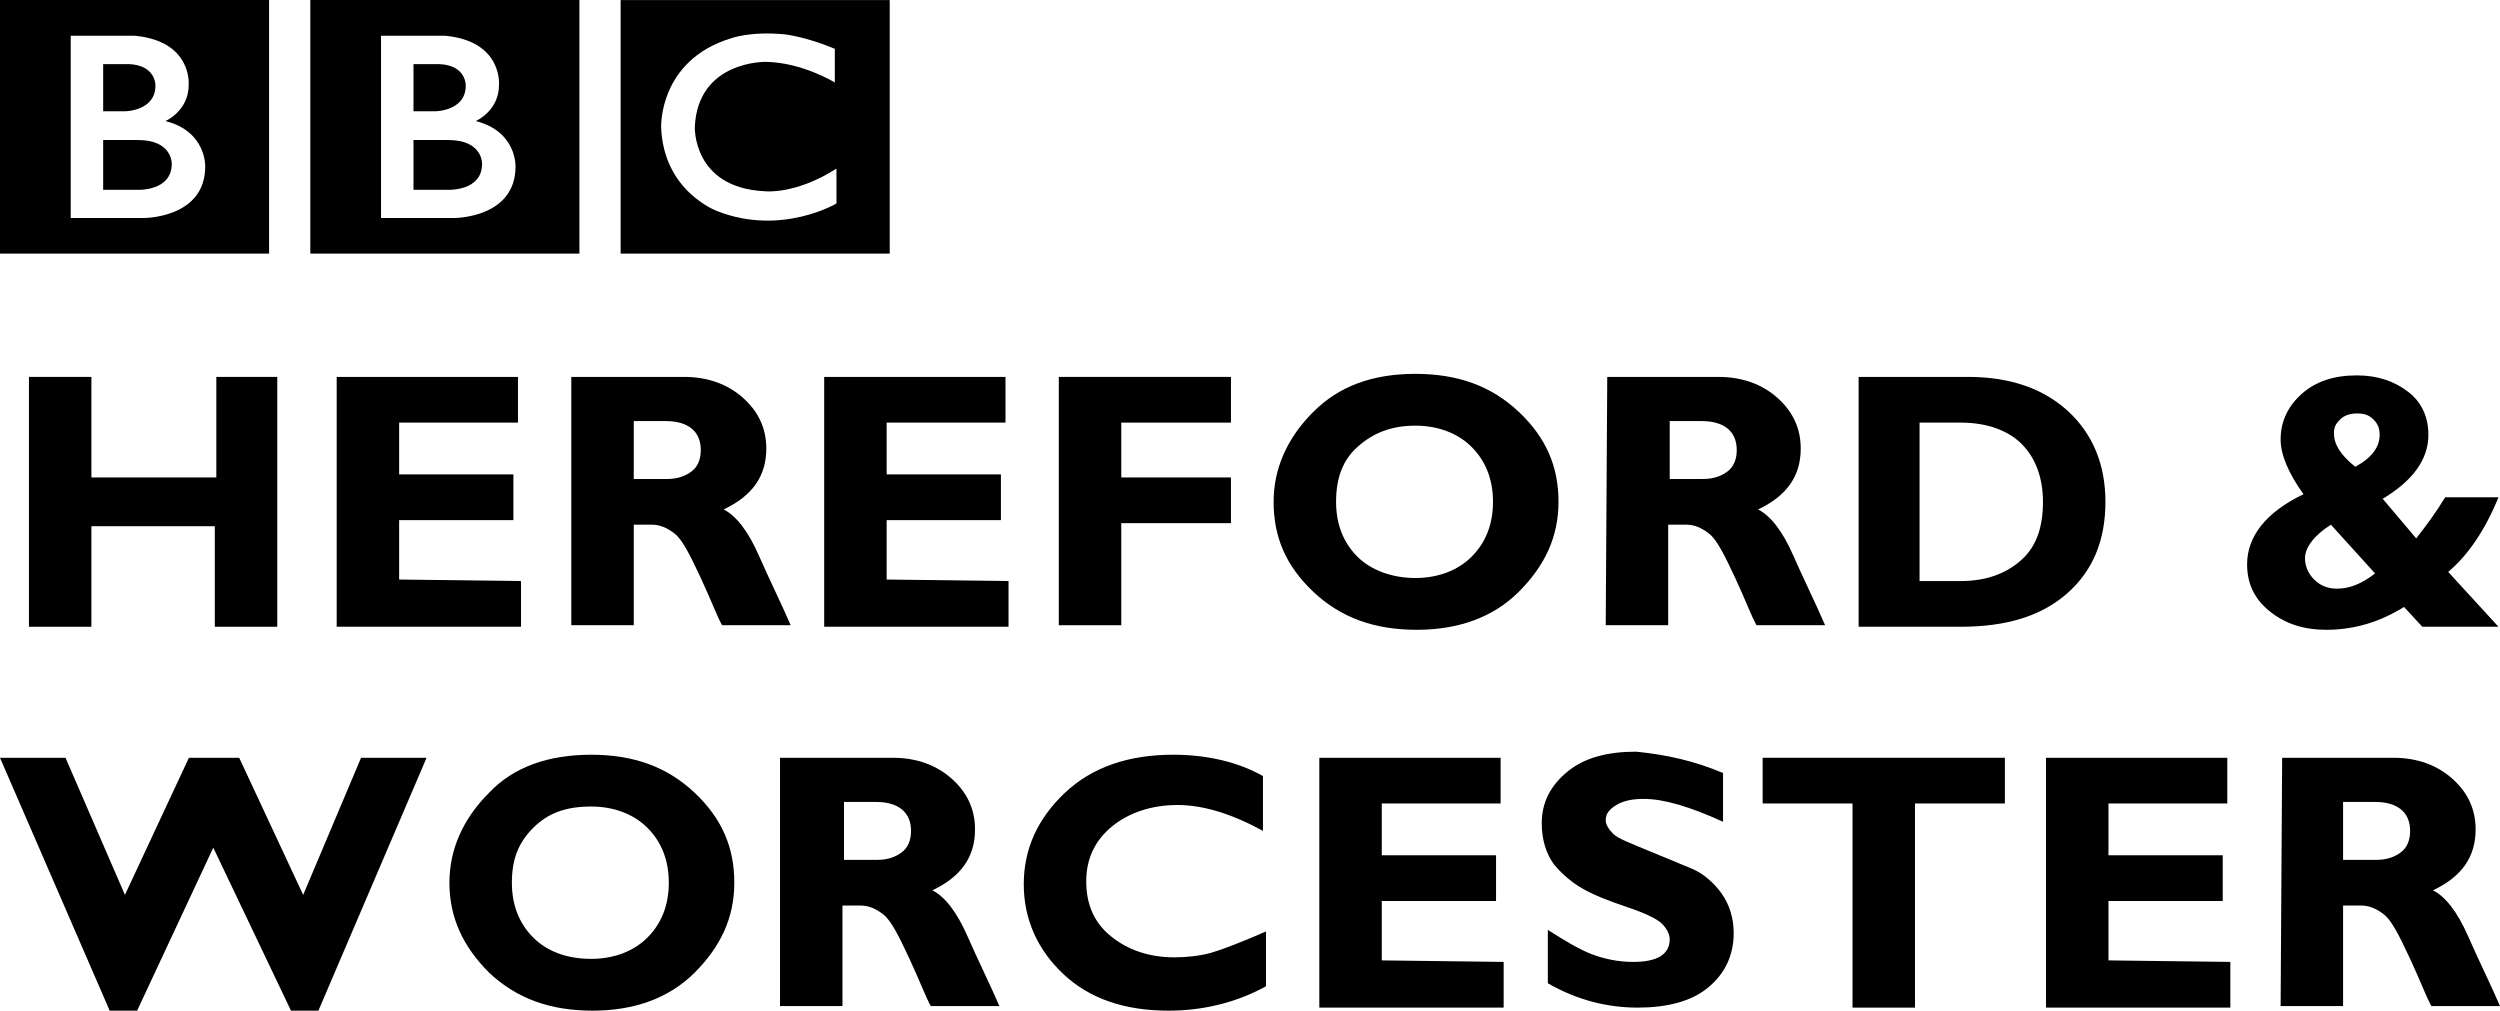
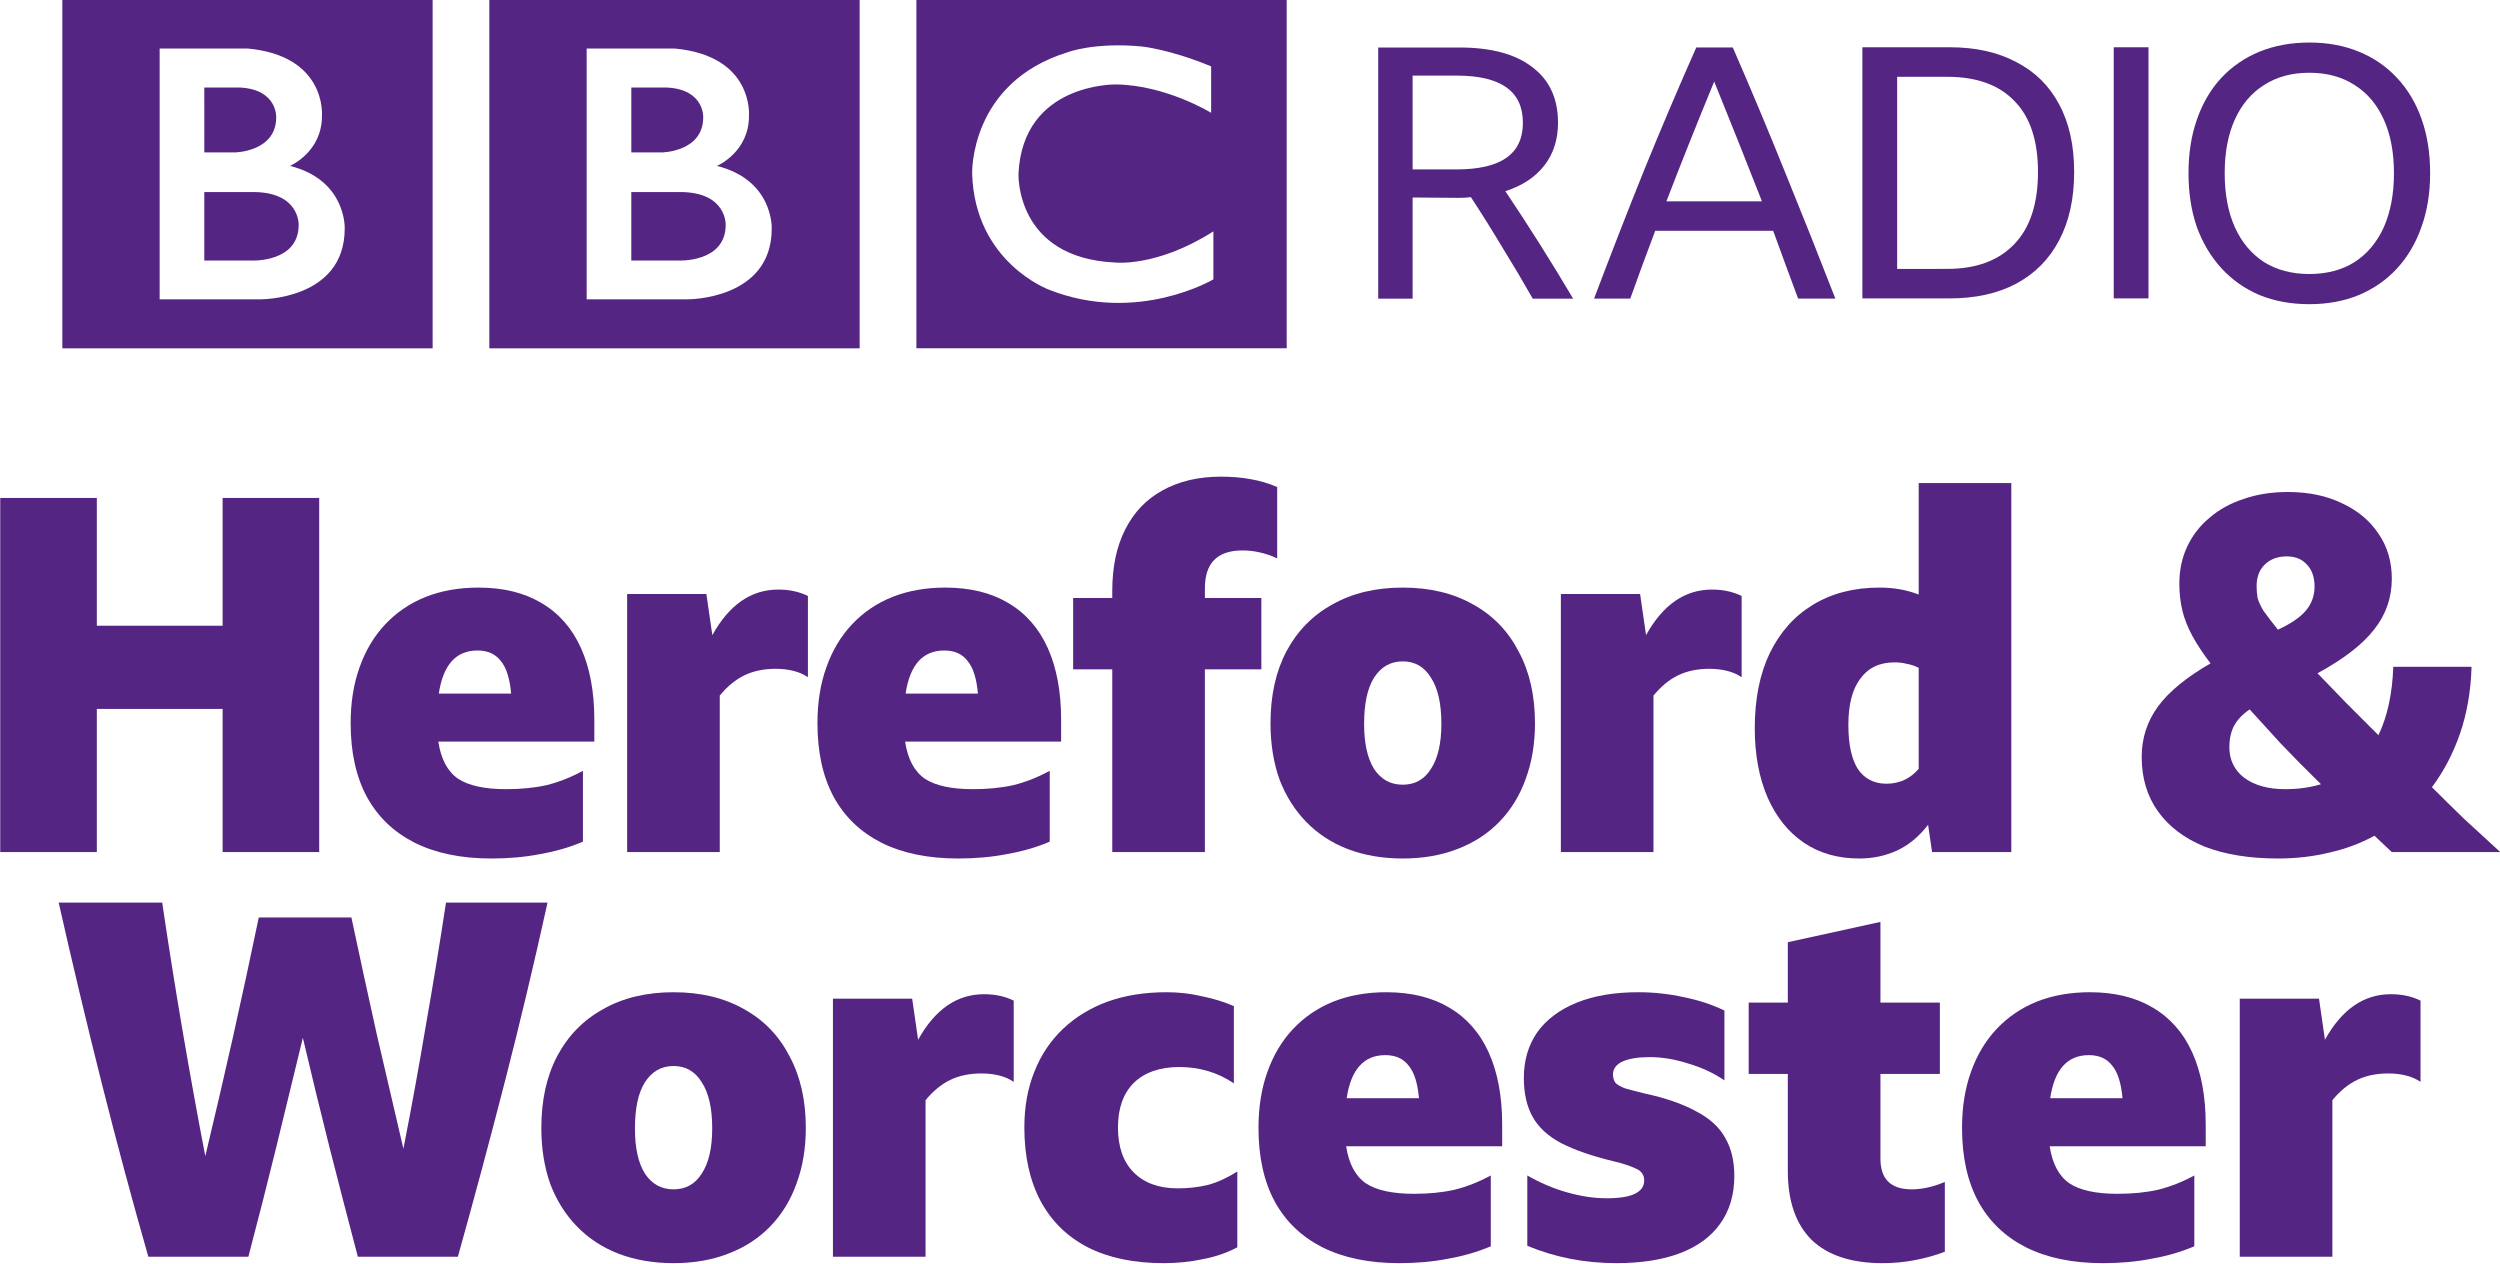
- <svg xmlns="http://www.w3.org/2000/svg" version="1.1" viewBox="0 0 164.1 66.345">
-   <style type="text/css">.st0{fill:#000000;}</style>
-   <g transform="translate(176 -105.56)">
-     <path class="st0" d="m-157.8 130.3v16.4h-4.1v-6.6h-8.1v6.6h-4.1v-16.4h4.1v6.6h8.2v-6.6h4z" />
-     <path class="st0" d="m-141.8 143.7v3h-12.1v-16.4h11.9v3h-7.8v3.4h7.5v3h-7.5v3.9l8 0.1z" />
-     <path class="st0" d="m-138.4 130.3h7.3c1.6 0 2.9 0.5 3.9 1.4s1.5 2 1.5 3.3c0 1.8-0.9 3.1-2.8 4 0.8 0.4 1.6 1.4 2.3 3s1.5 3.2 2.1 4.6h-4.5c-0.3-0.5-0.7-1.6-1.4-3.1s-1.2-2.5-1.7-2.9-1-0.6-1.5-0.6h-1.2v6.6h-4.1v-16.3h0.1zm4 3v3.7h2.2c0.7 0 1.2-0.2 1.6-0.5s0.6-0.8 0.6-1.4c0-1.2-0.8-1.9-2.3-1.9h-2.1v0.1z" />
-     <path class="st0" d="m-109.8 143.7v3h-12.1v-16.4h11.9v3h-7.8v3.4h7.5v3h-7.5v3.9l8 0.1z" />
-     <path class="st0" d="m-95.2 130.3v3h-7.2v3.6h7.2v3h-7.2v6.7h-4.1v-16.3h11.3z" />
-     <path class="st0" d="m-83.1 130.1c2.8 0 5 0.8 6.8 2.5s2.6 3.6 2.6 5.9-0.9 4.2-2.6 5.9-4 2.5-6.7 2.5c-2.8 0-5-0.8-6.8-2.5s-2.6-3.6-2.6-5.9c0-2.2 0.9-4.2 2.6-5.9s3.9-2.5 6.7-2.5zm0 13.4c1.5 0 2.8-0.5 3.7-1.4s1.4-2.1 1.4-3.6-0.5-2.7-1.4-3.6-2.2-1.4-3.7-1.4c-1.6 0-2.8 0.5-3.8 1.4s-1.4 2.1-1.4 3.6 0.5 2.7 1.4 3.6 2.3 1.4 3.8 1.4z" />
-     <path class="st0" d="m-70.5 130.3h7.3c1.6 0 2.9 0.5 3.9 1.4s1.5 2 1.5 3.3c0 1.8-0.9 3.1-2.8 4 0.8 0.4 1.6 1.4 2.3 3s1.5 3.2 2.1 4.6h-4.5c-0.3-0.5-0.7-1.6-1.4-3.1s-1.2-2.5-1.7-2.9-1-0.6-1.5-0.6h-1.2v6.6h-4.1l0.1-16.3zm4.1 3v3.7h2.2c0.7 0 1.2-0.2 1.6-0.5s0.6-0.8 0.6-1.4c0-1.2-0.8-1.9-2.3-1.9h-2.1v0.1z" />
-     <path class="st0" d="m-54 130.3h7.2c2.8 0 5 0.8 6.6 2.3s2.4 3.5 2.4 5.9c0 2.5-0.8 4.5-2.5 6s-4 2.2-7 2.2h-6.7v-16.4zm4 3v10.4h2.7c1.7 0 3-0.5 4-1.4s1.4-2.2 1.4-3.8-0.5-2.9-1.4-3.8-2.3-1.4-4-1.4h-2.7z" />
-     <path class="st0" d="m-15.5 138.2h3.5c-0.9 2.2-2 3.8-3.3 4.9l3.3 3.6h-5l-1.2-1.3c-1.6 1-3.3 1.5-5.1 1.5-1.5 0-2.7-0.4-3.7-1.2s-1.5-1.8-1.5-3.1c0-1.8 1.2-3.4 3.7-4.6-1-1.4-1.5-2.6-1.5-3.6 0-1.2 0.5-2.2 1.4-3s2.1-1.2 3.6-1.2c1.4 0 2.5 0.4 3.4 1.1s1.3 1.7 1.3 2.8c0 1.6-1 3-3 4.2l2.2 2.6c0.7-0.9 1.3-1.7 1.9-2.7zm-4.6 5-2.9-3.2c-1.1 0.7-1.7 1.5-1.7 2.2 0 0.5 0.2 1 0.6 1.4s0.9 0.6 1.5 0.6c0.8 0 1.6-0.3 2.5-1zm-1.3-7c1.1-0.6 1.6-1.3 1.6-2.1 0-0.4-0.1-0.7-0.4-1s-0.6-0.4-1.1-0.4c-0.4 0-0.8 0.1-1.1 0.4s-0.4 0.5-0.4 0.9c0 0.7 0.4 1.4 1.4 2.2z" />
-     <path class="st0" d="m-162 161.2-5 10.7h-1.8l-7.2-16.6h4.3l3.9 9 4.2-9h3.3l4.2 9 3.8-9h4.3l-7.1 16.6h-1.8l-5.1-10.7z" />
-     <path class="st0" d="m-137.2 155.1c2.8 0 5 0.8 6.8 2.5s2.6 3.6 2.6 5.9-0.9 4.2-2.6 5.9-4 2.5-6.7 2.5c-2.8 0-5-0.8-6.8-2.5-1.7-1.7-2.6-3.6-2.6-5.9 0-2.2 0.9-4.2 2.6-5.9 1.6-1.7 3.9-2.5 6.7-2.5zm0 13.4c1.5 0 2.8-0.5 3.7-1.4s1.4-2.1 1.4-3.6-0.5-2.7-1.4-3.6-2.2-1.4-3.7-1.4c-1.6 0-2.8 0.4-3.8 1.4s-1.4 2.1-1.4 3.6 0.5 2.7 1.4 3.6 2.2 1.4 3.8 1.4z" />
-     <path class="st0" d="m-124.7 155.3h7.3c1.6 0 2.9 0.5 3.9 1.4s1.5 2 1.5 3.3c0 1.8-0.9 3.1-2.8 4 0.8 0.4 1.6 1.4 2.3 3s1.5 3.2 2.1 4.6h-4.5c-0.3-0.5-0.7-1.6-1.4-3.1s-1.2-2.5-1.7-2.9-1-0.6-1.5-0.6h-1.2v6.6h-4.1v-16.3h0.1zm4.1 3v3.7h2.2c0.7 0 1.2-0.2 1.6-0.5s0.6-0.8 0.6-1.4c0-1.2-0.8-1.9-2.3-1.9h-2.1v0.1z" />
-     <path class="st0" d="m-92.9 166.7v3.6c-2 1.1-4.2 1.6-6.4 1.6-2.9 0-5.2-0.8-6.9-2.4s-2.6-3.6-2.6-5.9 0.9-4.3 2.7-6 4.2-2.5 7.1-2.5c2.3 0 4.3 0.5 5.9 1.4v3.6c-2-1.1-3.9-1.7-5.6-1.7s-3.2 0.5-4.3 1.4-1.7 2.1-1.7 3.6 0.5 2.7 1.6 3.6 2.5 1.4 4.2 1.4c0.8 0 1.7-0.1 2.4-0.3s2-0.7 3.6-1.4z" />
-     <path class="st0" d="m-77.3 168.7v3h-12.1v-16.4h11.9v3h-7.8v3.4h7.5v3h-7.5v3.9l8 0.1z" />
-     <path class="st0" d="m-62.9 156.3v3.2c-2.2-1-3.9-1.5-5.2-1.5-0.7 0-1.3 0.1-1.8 0.4s-0.7 0.6-0.7 1c0 0.3 0.2 0.6 0.5 0.9s1.1 0.6 2.3 1.1 2.2 0.9 2.9 1.2 1.4 0.9 1.9 1.6 0.8 1.6 0.8 2.6c0 1.5-0.6 2.7-1.7 3.6s-2.7 1.3-4.6 1.3c-2 0-4-0.5-5.9-1.6v-3.5c1.1 0.7 2.1 1.3 2.9 1.6s1.7 0.5 2.7 0.5c1.6 0 2.4-0.5 2.4-1.5 0-0.3-0.2-0.7-0.5-1s-1.1-0.7-2.3-1.1-2.2-0.8-2.9-1.2-1.3-0.9-1.9-1.6c-0.5-0.7-0.8-1.6-0.8-2.7 0-1.4 0.6-2.5 1.7-3.4s2.6-1.3 4.5-1.3c2 0.2 3.8 0.6 5.7 1.4z" />
-     <path class="st0" d="m-44.4 155.3v3h-5.9v13.4h-4.1v-13.4h-5.9v-3h15.9z" />
-     <path class="st0" d="m-29.6 168.7v3h-12.1v-16.4h11.9v3h-7.8v3.4h7.5v3h-7.5v3.9l8 0.1z" />
-     <path class="st0" d="m-26.2 155.3h7.3c1.6 0 2.9 0.5 3.9 1.4s1.5 2 1.5 3.3c0 1.8-0.9 3.1-2.8 4 0.8 0.4 1.6 1.4 2.3 3s1.5 3.2 2.1 4.6h-4.5c-0.3-0.5-0.7-1.6-1.4-3.1s-1.2-2.5-1.7-2.9-1-0.6-1.5-0.6h-1.2v6.6h-4.1l0.1-16.3zm4 3v3.7h2.2c0.7 0 1.2-0.2 1.6-0.5s0.6-0.8 0.6-1.4c0-1.2-0.8-1.9-2.3-1.9h-2.1v0.1z" />
-   </g>
-   <g transform="matrix(.19532 0 0 .19532 -5.3982 -184.03)">
-     <g transform="matrix(.82302 0 0 -.82302 189.64 997.28)">
-       <path d="m0 0c0-11.25-14-10.583-14-10.583h-14v20.333h14c14.417 0.083 14-9.75 14-9.75m-28 40.75h10.667c11.083-0.584 10.666-8.833 10.666-8.833 0-10.25-12.25-10.417-12.25-10.417h-9.083v19.25zm25.417-23.25s9.583 4.083 9.5 14.917c0 0 1.457 17.749-22.063 19.916h-26.104v-74.416h29.917s25-0.084 25 21c0 0 0.583 14.333-16.25 18.583m-67.545 49.416h109.88v-103.54h-109.88v103.54z" />
-     </g>
-     <g transform="matrix(.82302 0 0 -.82302 85.355 997.28)">
-       <path d="m0 0c0-11.25-14-10.583-14-10.583h-14v20.333h14c14.417 0.083 14-9.75 14-9.75m-28 40.75h10.667c11.083-0.584 10.666-8.833 10.666-8.833 0-10.25-12.25-10.417-12.25-10.417h-9.083v19.25zm25.417-23.25s9.583 4.083 9.5 14.917c0 0 1.457 17.749-22.063 19.916h-26.104v-74.416h29.917s25-0.084 25 21c0 0 0.583 14.333-16.25 18.583m-67.545 49.416h109.88v-103.54h-109.88v103.54z" />
-     </g>
-     <g transform="matrix(.82302 0 0 -.82302 308.19 958.6)">
-       <path d="m0 0v-13.75s-13.417 8.25-28.25 8.417c0 0-27.666 0.54-28.916-26.522 0 0-1-24.895 28.583-26.312 0 0 12.417-1.5 29.25 9.25v-14.25s-22.583-13.416-48.75-3.083c0 0-22 8.04-22.834 34.395 0 0-0.917 27.105 28.417 36.105 0 0 7.834 3 21.917 1.667 0 0 8.416-0.834 20.583-5.917m-87.461-83.627h109.88v103.54h-109.88v-103.54z" />
+ <svg xmlns="http://www.w3.org/2000/svg" width="1e3" height="505.42" version="1.1" viewBox="0 0 264.58 133.72">
+   <g transform="translate(-1006.8 -3965)" fill="#542583">
+     <path d="m1083.6 3988.8c0 4.013-4.994 3.773-4.994 3.773h-4.994v-7.25h4.994c5.139-.076 4.994 3.477 4.994 3.477m-9.987-14.536h3.806c3.951.214 3.803 3.151 3.803 3.151 0 3.658-4.369 3.715-4.369 3.715h-3.239zm9.065 8.293s3.418-1.456 3.387-5.32c0 0 .519-6.332-7.868-7.104h-9.309v26.543h10.67s8.915.076 8.915-7.488c0 0 .214-5.115-5.795-6.631m-24.09-17.626h39.19v36.932h-39.19zm-20.179 23.868c0 4.014-4.994 3.774-4.994 3.774h-4.994v-7.25h4.994c5.139-.076 4.994 3.476 4.994 3.476m-9.988-14.536h3.806c3.952.214 3.803 3.152 3.803 3.152 0 3.655-4.369 3.714-4.369 3.714h-3.239zm9.065 8.293s3.418-1.456 3.387-5.32c0 0 .519-6.332-7.868-7.104h-9.309v26.544h10.671s8.915.076 8.915-7.49c0 0 .206-5.115-5.795-6.631m-24.09-17.625h39.19v36.93h-39.19zm121.58 7.104v4.904s-4.786-2.941-10.076-3.002c0 0-9.869-.199-10.313 9.46 0 0-.351 8.877 10.195 9.383 0 0 4.427.534 10.432-3.295v5.079s-8.056 4.784-17.388 1.099c0 0-7.844-2.865-8.143-12.266 0 0-.321-9.669 10.136-12.876 0 0 2.794-1.073 7.816-.603 0 0 3.001.298 7.343 2.108m-31.195 29.828h39.19v-36.931h-39.19z" />
+     <path d="m1156.3 3985.9v10.704h-3.642v-26.579h8.586q5.055 0 7.731 2.085 2.713 2.042 2.713 5.872 0 2.675-1.449 4.533-1.45 1.859-4.125 2.715 3.717 5.537 7.173 11.374h-4.274q-1.562-2.751-3.197-5.391-1.598-2.676-3.345-5.351-.596.076-1.264.076zm0-2.973h4.647q3.53 0 5.278-1.229 1.746-1.226 1.746-3.716 0-4.981-6.987-4.981h-4.684z" />
+     <path d="m1197.1 3996.6q-.672-1.823-1.338-3.606-.634-1.784-1.301-3.567h-12.488q-1.338 3.529-2.639 7.173h-3.829q2.639-6.989 5.314-13.642 2.714-6.651 5.501-12.937h3.865q2.9 6.655 5.575 13.309 2.714 6.654 5.278 13.268zm-13.939-10.296h10.11q-1.264-3.234-2.527-6.392-1.264-3.161-2.527-6.283-1.302 3.16-2.565 6.319-1.264 3.159-2.491 6.356z" />
+     <path d="m1203.9 3970h9.255q4.088 0 7.024 1.563 2.974 1.526 4.535 4.462 1.598 2.937 1.598 7.174 0 4.236-1.598 7.247-1.562 2.973-4.535 4.573-2.936 1.56-7.061 1.56h-9.218zm8.957 23.456q4.61 0 7.1-2.601 2.527-2.601 2.527-7.656 0-4.983-2.491-7.507-2.453-2.565-7.099-2.565h-5.315v20.33z" />
+     <path d="m1230.5 3970h3.68v26.578h-3.68z" />
+     <path d="m1251.2 3969.5q2.899 0 5.241.967 2.378.967 4.051 2.788 1.71 1.82 2.602 4.385.892 2.527.892 5.686 0 3.161-.93 5.724-.892 2.527-2.564 4.348-1.673 1.822-4.051 2.825-2.342.967-5.241.967-2.898 0-5.278-.967-2.342-1.003-4.014-2.825-1.672-1.821-2.602-4.348-.892-2.563-.892-5.724 0-3.159.892-5.686.892-2.566 2.565-4.385 1.71-1.822 4.051-2.788 2.379-.967 5.278-.967zm0 24.496q2.788 0 4.795-1.264 2.007-1.303 3.085-3.681 1.077-2.417 1.077-5.724 0-3.307-1.077-5.686-1.078-2.378-3.085-3.643-2.007-1.3-4.795-1.3-2.788 0-4.794 1.3-2.007 1.264-3.086 3.643-1.077 2.379-1.077 5.686 0 3.308 1.077 5.724 1.078 2.378 3.086 3.681 2.007 1.264 4.794 1.264z" />
+     <g transform="matrix(1.3104 0 0 1.3104 485.68 3270.1)" aria-label="Hereford &amp; Worcester">
+       <path d="m415.66 599.11v-11.56h-10.16v11.56h-7.8v-28.6h7.8v10.32h10.16v-10.32h7.8v28.6z" />
+       <path d="m444.76 598.27q-1.6.68-3.44 1-1.8.36-3.96.36-3.64 0-6.2-1.28-2.52-1.28-3.84-3.68-1.32-2.44-1.32-5.96 0-2.52.72-4.52.72-2.04 2.08-3.48t3.24-2.2q1.92-.76 4.28-.76 3 0 5.08 1.24 2.12 1.24 3.2 3.64t1.08 5.8v1.76h-12.6q.32 2.12 1.6 3 1.28.84 3.88.84 1.8 0 3.24-.32 1.48-.36 2.96-1.16zm-8.52-15.44q-2.6 0-3.12 3.48h5.84q-.16-1.84-.84-2.64-.64-.84-1.88-.84z" />
+       <path d="m460.33 584.31q-1.44 0-2.52.52t-2 1.64v12.64h-7.48v-20.84h6.4l.48 3.32q2.04-3.68 5.32-3.68 1.36 0 2.4.52v6.56q-.52-.36-1.2-.52-.64-.16-1.4-.16z" />
+       <path d="m482.46 598.27q-1.6.68-3.44 1-1.8.36-3.96.36-3.64 0-6.2-1.28-2.52-1.28-3.84-3.68-1.32-2.44-1.32-5.96 0-2.52.72-4.52.72-2.04 2.08-3.48t3.24-2.2q1.92-.76 4.28-.76 3 0 5.08 1.24 2.12 1.24 3.2 3.64t1.08 5.8v1.76h-12.6q.32 2.12 1.6 3 1.28.84 3.88.84 1.8 0 3.24-.32 1.48-.36 2.96-1.16zm-8.52-15.44q-2.6 0-3.12 3.48h5.84q-.16-1.84-.84-2.64-.64-.84-1.88-.84z" />
+       <path d="m499.55 584.35h-4.56v14.76h-7.48v-14.76h-3.16v-5.76h3.16v-.56q0-2.92 1.04-4.96 1.04-2.08 3-3.16 2-1.12 4.76-1.12 1.24 0 2.36.2 1.16.2 2.16.64v5.76q-.68-.32-1.4-.48-.68-.16-1.4-.16-1.56 0-2.32.8-.72.76-.72 2.28v.76h4.56z" />
+       <path d="m510.97 577.75q3.28 0 5.68 1.36 2.4 1.32 3.68 3.8 1.32 2.44 1.32 5.8 0 2.48-.76 4.52-.72 2-2.12 3.44t-3.4 2.2q-1.96.76-4.4.76t-4.44-.76q-1.96-.76-3.36-2.2t-2.16-3.44q-.72-2.04-.72-4.52 0-3.36 1.28-5.8 1.32-2.48 3.72-3.8 2.4-1.36 5.68-1.36zm0 15.92q1.48 0 2.28-1.28.84-1.28.84-3.64 0-2.44-.84-3.72-.8-1.32-2.28-1.32t-2.32 1.32q-.8 1.28-.8 3.72 0 2.36.8 3.64.84 1.28 2.32 1.28z" />
+       <path d="m535.74 584.31q-1.44 0-2.52.52t-2 1.64v12.64h-7.48v-20.84h6.4l.48 3.32q2.04-3.68 5.32-3.68 1.36 0 2.4.52v6.56q-.52-.36-1.2-.52-.64-.16-1.4-.16z" />
+       <path d="m553.72 599.11-.32-2.2q-1.12 1.44-2.52 2.08t-3.04.64q-2.6 0-4.48-1.28t-2.92-3.64q-1.04-2.4-1.04-5.6 0-3.52 1.2-6.04 1.24-2.56 3.48-3.92 2.28-1.4 5.4-1.4 1.72 0 3.16.56v-9h7.48v29.8zm-6.76-10.28q0 2.36.76 3.56.8 1.2 2.32 1.2 1.56 0 2.6-1.2v-8.16q-.48-.24-.96-.32-.44-.12-1-.12-1.8 0-2.76 1.32-.96 1.28-.96 3.72z" />
+       <path d="m590.85 599.11q-.72-.68-1.4-1.32-1.68.92-3.64 1.36-1.96.48-4.16.48-3.44 0-5.92-.96-2.44-1-3.76-2.84t-1.32-4.4q0-2.28 1.32-4.08t4.24-3.48q-.92-1.2-1.48-2.24t-.8-2.04q-.24-1.04-.24-2.16 0-1.64.64-3t1.8-2.32q1.16-1 2.76-1.52 1.6-.56 3.56-.56 2.52 0 4.4.92 1.88.88 2.92 2.44 1.08 1.56 1.08 3.64 0 2.32-1.44 4.12-1.4 1.8-4.56 3.52 1.08 1.12 2.28 2.36 1.24 1.24 2.64 2.64 1.08-2.24 1.2-5.52h6.32q-.08 2.88-.92 5.36-.84 2.44-2.28 4.36 1.24 1.24 2.6 2.56 1.4 1.28 2.92 2.68zm-10.92-21.48q0 .48.08.96.12.44.48 1.04.4.56 1.16 1.52 1.56-.72 2.24-1.52.72-.84.72-1.96t-.6-1.76q-.6-.68-1.64-.68-1.12 0-1.8.68-.64.64-.64 1.72zm-2.2 13q0 1.56 1.2 2.48 1.24.92 3.32.92 1.56 0 2.88-.4-1.88-1.84-3.28-3.32-1.36-1.48-2.48-2.72-.88.6-1.28 1.36-.36.72-.36 1.68z" />
+       <path d="m426.58 631.79q-1.16-4.4-2.28-8.8-1.12-4.44-2.16-8.88-1.08 4.44-2.16 8.88-1.08 4.4-2.24 8.8h-8.08q-2-7-3.8-14.16t-3.44-14.44h8.36q.76 5.16 1.64 10.32t1.84 10.16q1.16-4.84 2.24-9.64 1.08-4.84 2.08-9.64h7.48q1 4.72 2.04 9.4 1.08 4.64 2.16 9.28.96-4.88 1.8-9.88.88-5 1.64-10h8.2q-1.6 7.28-3.44 14.44t-3.8 14.16z" />
+       <path d="m452.08 610.43q3.28 0 5.68 1.36 2.4 1.32 3.68 3.8 1.32 2.44 1.32 5.8 0 2.48-.76 4.52-.72 2-2.12 3.44t-3.4 2.2q-1.96.76-4.4.76t-4.44-.76q-1.96-.76-3.36-2.2t-2.16-3.44q-.72-2.04-.72-4.52 0-3.36 1.28-5.8 1.32-2.48 3.72-3.8 2.4-1.36 5.68-1.36zm0 15.92q1.48 0 2.28-1.28.84-1.28.84-3.64 0-2.44-.84-3.72-.8-1.32-2.28-1.32t-2.32 1.32q-.8 1.28-.8 3.72 0 2.36.8 3.64.84 1.28 2.32 1.28z" />
+       <path d="m476.95 616.99q-1.44 0-2.52.52t-2 1.64v12.64h-7.48v-20.84h6.4l.48 3.32q2.04-3.68 5.32-3.68 1.36 0 2.4.52v6.56q-.52-.36-1.2-.52-.64-.16-1.4-.16z" />
+       <path d="m491.65 632.31q-3.6 0-6.12-1.28-2.48-1.28-3.8-3.72-1.32-2.48-1.32-5.96 0-2.48.8-4.48.8-2.04 2.32-3.48t3.6-2.2q2.12-.76 4.76-.76 1.48 0 2.84.32 1.4.28 2.6.8v6.24q-1-.68-2.12-1-1.08-.32-2.28-.32-2.36 0-3.68 1.28-1.28 1.28-1.28 3.6 0 2.36 1.28 3.64t3.56 1.28q1.28 0 2.44-.28 1.16-.32 2.36-1.08v6.12q-1.28.68-2.8.96-1.48.32-3.16.32z" />
+       <path d="m518.08 630.95q-1.6.68-3.44 1-1.8.36-3.96.36-3.64 0-6.2-1.28-2.52-1.28-3.84-3.68-1.32-2.44-1.32-5.96 0-2.52.72-4.52.72-2.04 2.08-3.48t3.24-2.2q1.92-.76 4.28-.76 3 0 5.08 1.24 2.12 1.24 3.2 3.64t1.08 5.8v1.76h-12.6q.32 2.12 1.6 3 1.28.84 3.88.84 1.8 0 3.24-.32 1.48-.36 2.96-1.16zm-8.52-15.44q-2.6 0-3.12 3.48h5.84q-.16-1.84-.84-2.64-.64-.84-1.88-.84z" />
+       <path d="m528.23 632.31q-3.84 0-7.2-1.4v-5.68q1.52.88 3.2 1.36t3.2.48q1.56 0 2.28-.36.76-.36.76-1.08 0-.68-.68-.96-.68-.32-1.68-.56-2.68-.64-4.32-1.48-1.6-.84-2.32-2.12t-.72-3.16q0-2.12 1.08-3.68 1.12-1.56 3.2-2.4t4.96-.84q1.88 0 3.68.4 1.8.36 3.28 1.08v5.64q-1.28-.88-2.92-1.36-1.6-.52-3.12-.52-1.4 0-2.2.36-.76.36-.76 1.04 0 .4.2.68.24.24.76.44.56.16 1.52.4 2.6.56 4.2 1.44 1.64.84 2.36 2.12.76 1.28.76 3.12 0 2.28-1.16 3.88-1.12 1.56-3.24 2.36t-5.12.8z" />
+       <path d="m554.75 631.39q-1.16.44-2.44.68-1.24.24-2.6.24-3.76 0-5.72-1.88-1.92-1.92-1.92-5.56v-7.84h-3.16v-5.76h3.16v-4.88l7.48-1.64v6.52h4.8v5.76h-4.8v6.84q0 2.48 2.52 2.48 1.28 0 2.68-.6z" />
+       <path d="m574.9 630.95q-1.6.68-3.44 1-1.8.36-3.96.36-3.64 0-6.2-1.28-2.52-1.28-3.84-3.68-1.32-2.44-1.32-5.96 0-2.52.72-4.52.72-2.04 2.08-3.48t3.24-2.2q1.92-.76 4.28-.76 3 0 5.08 1.24 2.12 1.24 3.2 3.64t1.08 5.8v1.76h-12.6q.32 2.12 1.6 3 1.28.84 3.88.84 1.8 0 3.24-.32 1.48-.36 2.96-1.16zm-8.52-15.44q-2.6 0-3.12 3.48h5.84q-.16-1.84-.84-2.64-.64-.84-1.88-.84z" />
+       <path d="m590.57 616.99q-1.44 0-2.52.52t-2 1.64v12.64h-7.48v-20.84h6.4l.48 3.32q2.04-3.68 5.32-3.68 1.36 0 2.4.52v6.56q-.52-.36-1.2-.52-.64-.16-1.4-.16z" />
    </g>
  </g>
</svg>
